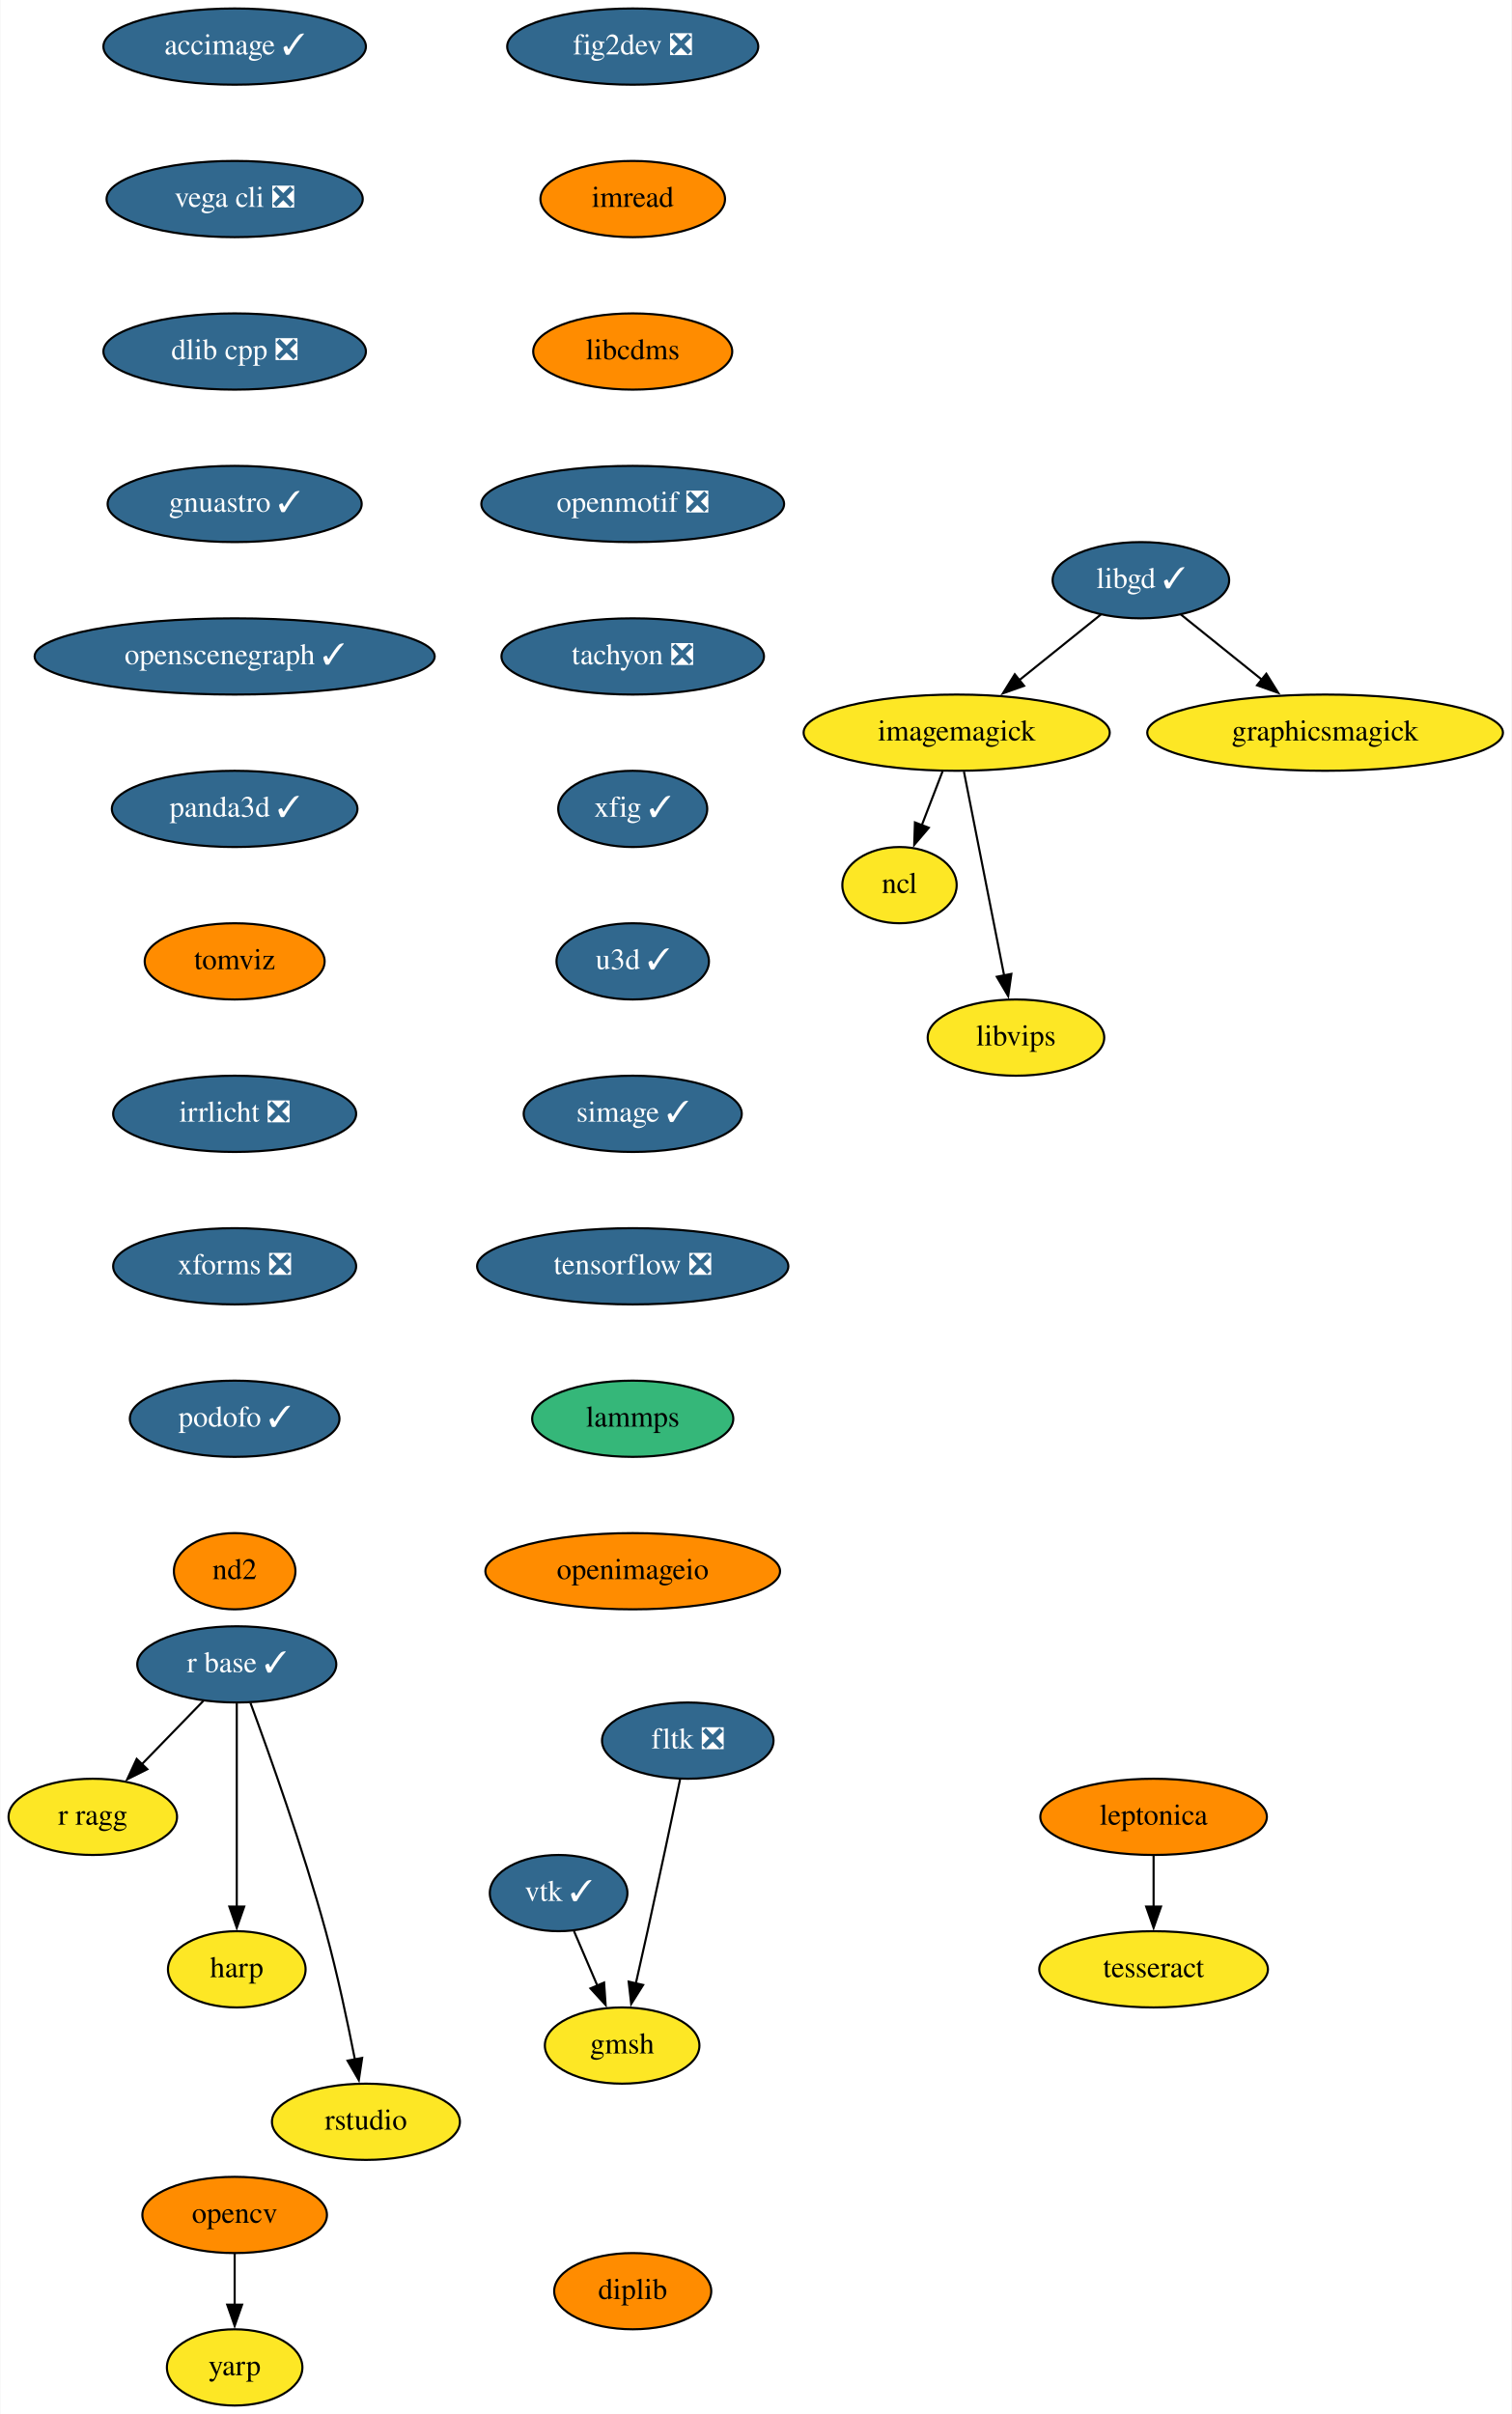
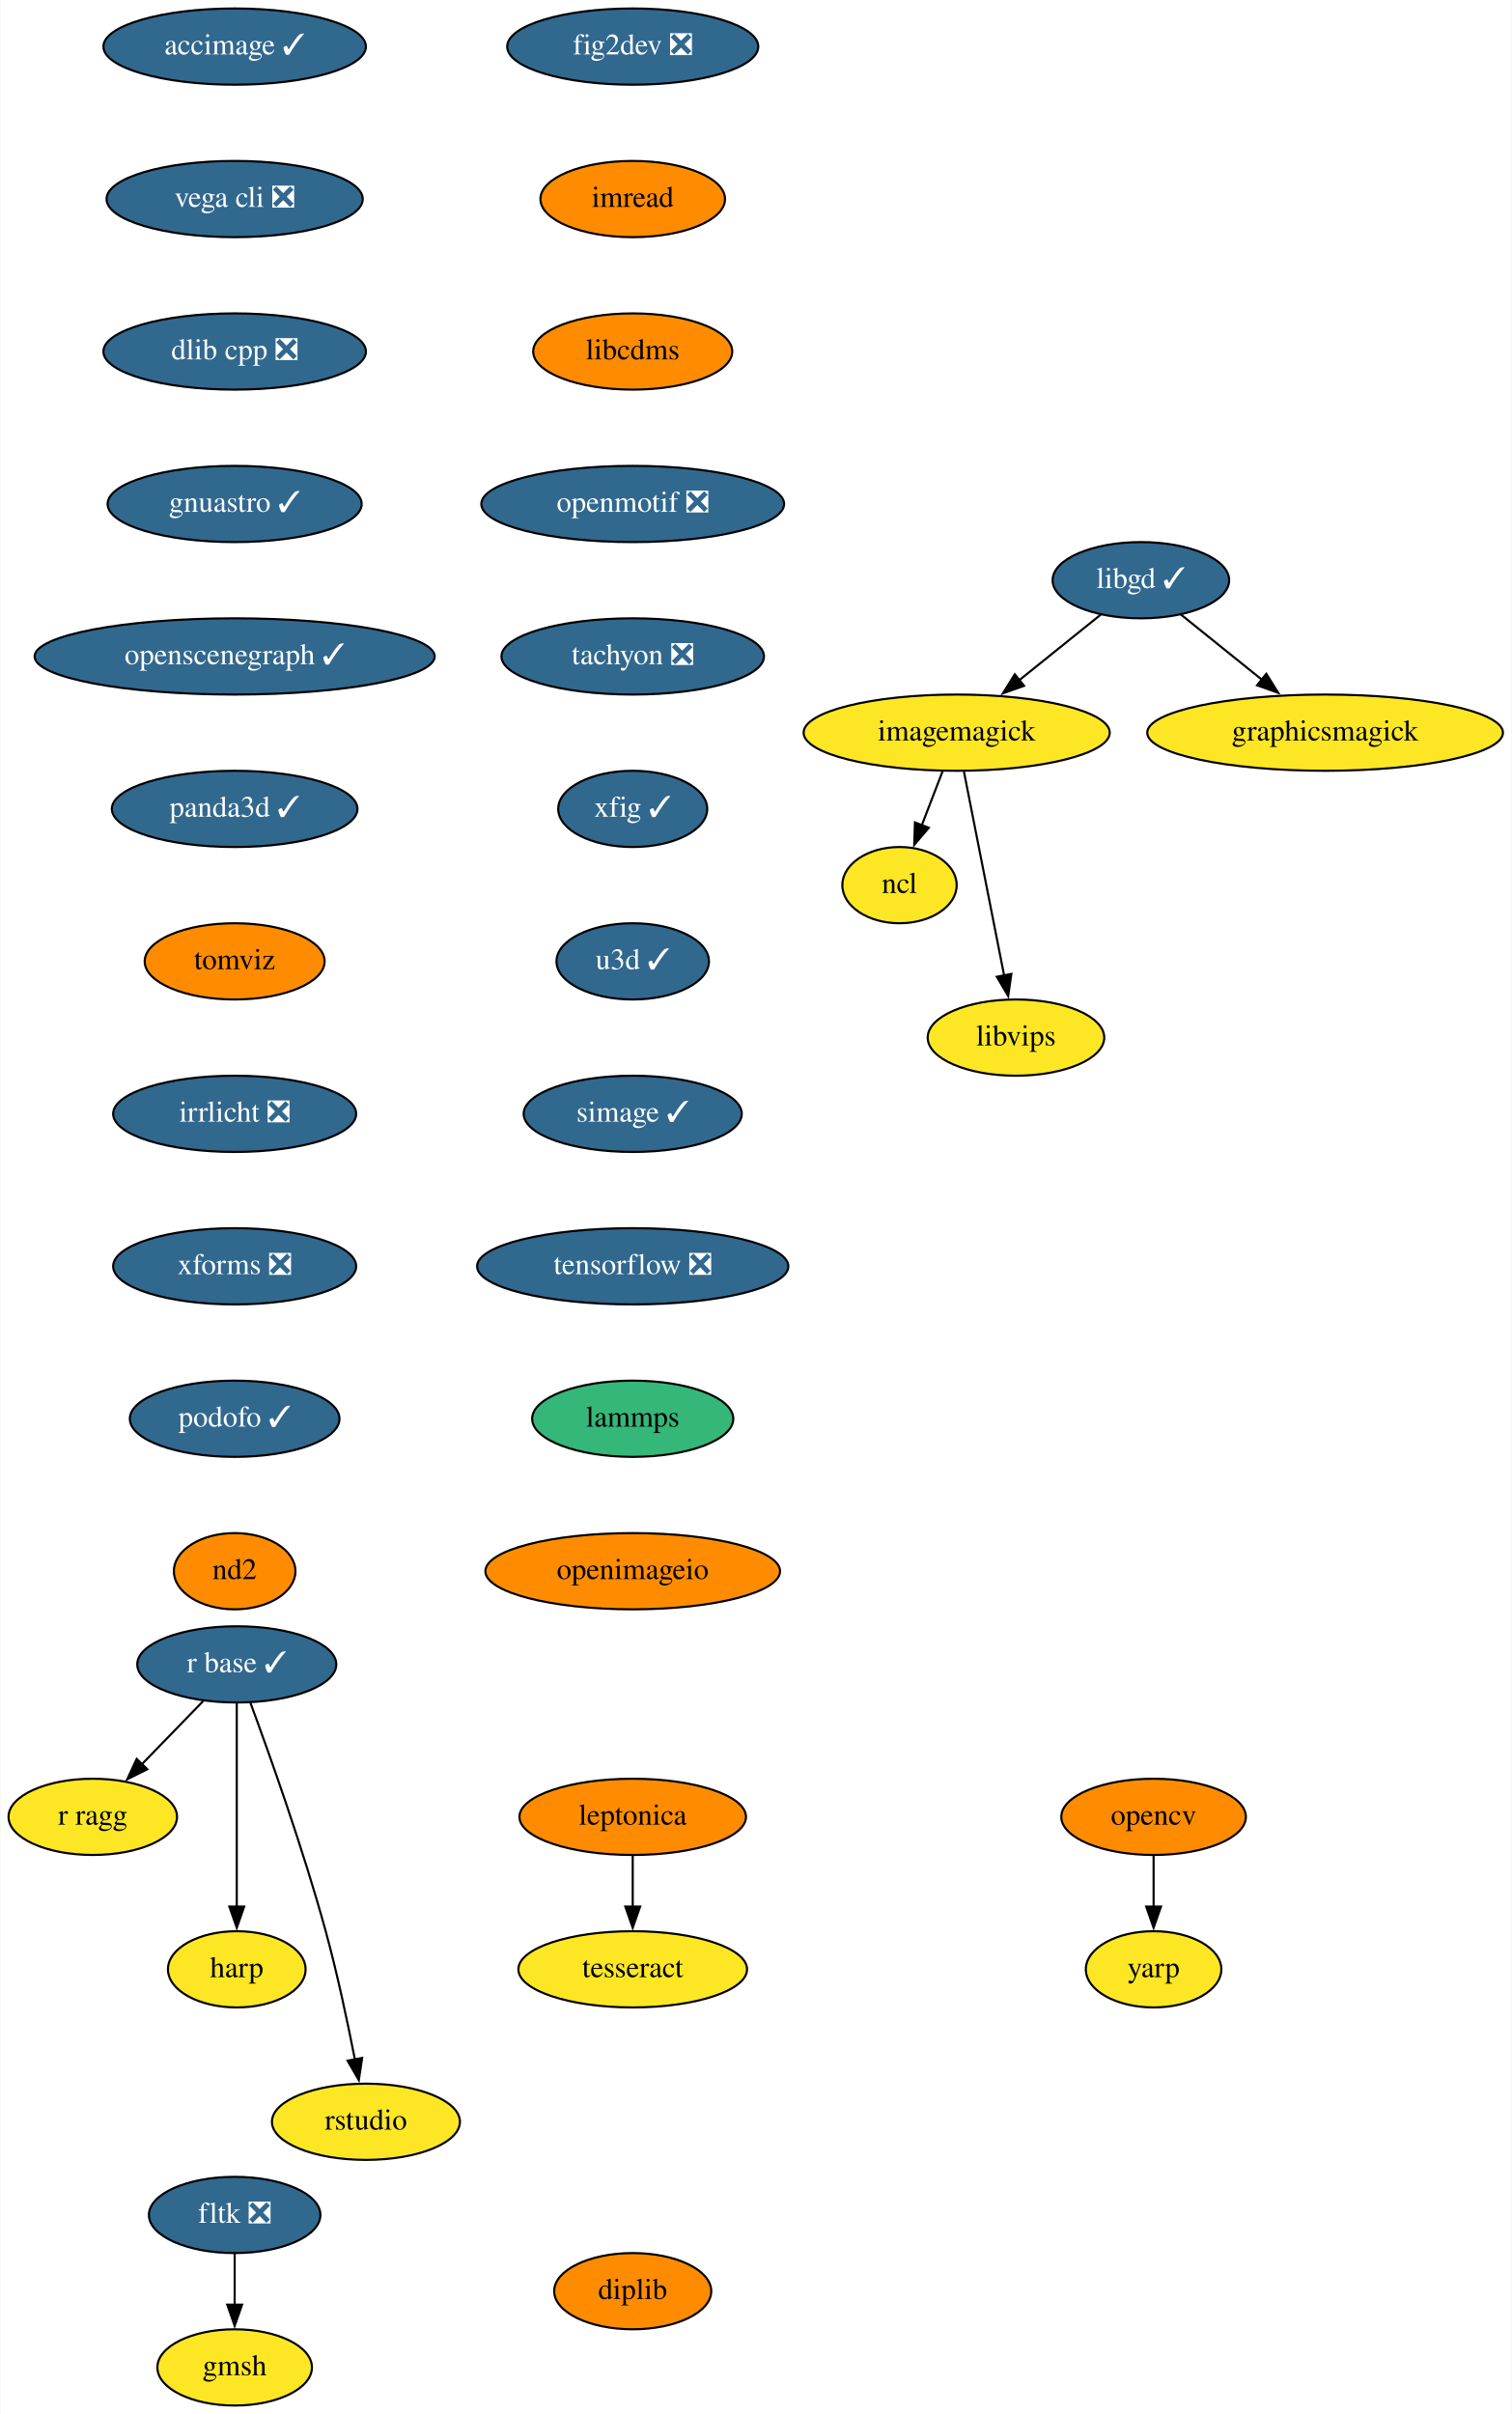
<svg xmlns="http://www.w3.org/2000/svg" xmlns:xlink="http://www.w3.org/1999/xlink" width="714pt" height="1140pt" viewBox="0.00 0.00 713.65 1140.00">
  <g id="graph0" class="graph" transform="scale(1 1) rotate(0) translate(4 1136)">
    <polygon fill="white" stroke="none" points="-4,4 -4,-1136 709.65,-1136 709.65,4 -4,4" />
    <g id="node1" class="node">
      <g id="a_node1">
        <a xlink:href="https://github.com/conda-forge/fig2dev-feedstock/pull/8" xlink:title="fig2dev ❎">
          <ellipse fill="#31688e" stroke="black" cx="294.65" cy="-1114" rx="59.29" ry="18" />
          <text text-anchor="middle" x="294.65" y="-1110.3" font-family="Times,serif" font-size="14.00" fill="white">fig2dev ❎</text>
        </a>
      </g>
    </g>
    <g id="node2" class="node">
      <g id="a_node2">
        <a xlink:href="https://github.com/conda-forge/imread-feedstock" xlink:title="imread">
          <ellipse fill="#ff8c00" stroke="black" cx="294.65" cy="-1042" rx="43.59" ry="18" />
          <text text-anchor="middle" x="294.65" y="-1038.3" font-family="Times,serif" font-size="14.00">imread</text>
        </a>
      </g>
    </g>
    <g id="node6" class="node">
      <g id="a_node6">
        <a xlink:href="https://github.com/conda-forge/libcdms-feedstock" xlink:title="libcdms">
          <ellipse fill="#ff8c00" stroke="black" cx="294.65" cy="-970" rx="47" ry="18" />
          <text text-anchor="middle" x="294.65" y="-966.3" font-family="Times,serif" font-size="14.00">libcdms</text>
        </a>
      </g>
    </g>
    <g id="node3" class="node">
      <g id="a_node3">
        <a xlink:href="https://github.com/conda-forge/imagemagick-feedstock" xlink:title="imagemagick">
          <ellipse fill="#fde725" stroke="black" cx="447.65" cy="-790" rx="72.29" ry="18" />
          <text text-anchor="middle" x="447.65" y="-786.3" font-family="Times,serif" font-size="14.00">imagemagick</text>
        </a>
      </g>
    </g>
    <g id="node4" class="node">
      <g id="a_node4">
        <a xlink:href="https://github.com/conda-forge/ncl-feedstock" xlink:title="ncl">
          <ellipse fill="#fde725" stroke="black" cx="420.65" cy="-718" rx="27" ry="18" />
          <text text-anchor="middle" x="420.65" y="-714.3" font-family="Times,serif" font-size="14.00">ncl</text>
        </a>
      </g>
    </g>
    <g id="edge2" class="edge">
      <path fill="none" stroke="black" d="M440.97,-771.7C438.02,-764.04 434.47,-754.85 431.18,-746.3" />
      <polygon fill="black" stroke="black" points="434.47,-745.1 427.6,-737.03 427.94,-747.62 434.47,-745.1" />
    </g>
    <g id="node5" class="node">
      <g id="a_node5">
        <a xlink:href="https://github.com/conda-forge/libvips-feedstock" xlink:title="libvips">
          <ellipse fill="#fde725" stroke="black" cx="475.65" cy="-646" rx="41.69" ry="18" />
          <text text-anchor="middle" x="475.65" y="-642.3" font-family="Times,serif" font-size="14.00">libvips</text>
        </a>
      </g>
    </g>
    <g id="edge3" class="edge">
      <path fill="none" stroke="black" d="M451.08,-771.59C455.83,-747.5 464.46,-703.75 470.12,-675.03" />
      <polygon fill="black" stroke="black" points="473.48,-676.08 471.98,-665.6 466.61,-674.73 473.48,-676.08" />
    </g>
    <g id="node7" class="node">
      <g id="a_node7">
        <a xlink:href="https://github.com/conda-forge/openmotif-feedstock/pull/12" xlink:title="openmotif ❎">
          <ellipse fill="#31688e" stroke="black" cx="294.65" cy="-898" rx="71.5" ry="18" />
          <text text-anchor="middle" x="294.65" y="-894.3" font-family="Times,serif" font-size="14.00" fill="white">openmotif ❎</text>
        </a>
      </g>
    </g>
    <g id="node12" class="node">
      <g id="a_node12">
        <a xlink:href="https://github.com/conda-forge/tachyon-feedstock/pull/5" xlink:title="tachyon ❎">
          <ellipse fill="#31688e" stroke="black" cx="294.65" cy="-826" rx="61.99" ry="18" />
          <text text-anchor="middle" x="294.65" y="-822.3" font-family="Times,serif" font-size="14.00" fill="white">tachyon ❎</text>
        </a>
      </g>
    </g>
    <g id="node8" class="node">
      <g id="a_node8">
        <a xlink:href="https://github.com/conda-forge/libgd-feedstock/pull/49" xlink:title="libgd ✓">
          <ellipse fill="#31688e" stroke="black" cx="534.65" cy="-862" rx="41.69" ry="18" />
          <text text-anchor="middle" x="534.65" y="-858.3" font-family="Times,serif" font-size="14.00" fill="white">libgd ✓</text>
        </a>
      </g>
    </g>
    <g id="edge6" class="edge">
      <path fill="none" stroke="black" d="M515.77,-845.81C504.51,-836.75 489.97,-825.05 477.21,-814.79" />
      <polygon fill="black" stroke="black" points="479.48,-812.12 469.49,-808.58 475.09,-817.57 479.48,-812.12" />
    </g>
    <g id="node9" class="node">
      <g id="a_node9">
        <a xlink:href="https://github.com/conda-forge/graphicsmagick-feedstock" xlink:title="graphicsmagick">
          <ellipse fill="#fde725" stroke="black" cx="621.65" cy="-790" rx="84" ry="18" />
          <text text-anchor="middle" x="621.65" y="-786.3" font-family="Times,serif" font-size="14.00">graphicsmagick</text>
        </a>
      </g>
    </g>
    <g id="edge7" class="edge">
      <path fill="none" stroke="black" d="M553.52,-845.81C564.7,-836.82 579.12,-825.22 591.81,-815.01" />
      <polygon fill="black" stroke="black" points="593.89,-817.82 599.49,-808.83 589.51,-812.37 593.89,-817.82" />
    </g>
    <g id="node10" class="node">
      <g id="a_node10">
        <a xlink:href="https://github.com/conda-forge/opencv-feedstock" xlink:title="opencv">
-           <ellipse fill="#ff8c00" stroke="black" cx="106.65" cy="-90" rx="43.59" ry="18" />
-           <text text-anchor="middle" x="106.65" y="-86.3" font-family="Times,serif" font-size="14.00">opencv</text>
+           <ellipse fill="#ff8c00" stroke="black" cx="540.65" cy="-278" rx="43.59" ry="18" />
+           <text text-anchor="middle" x="540.65" y="-274.3" font-family="Times,serif" font-size="14.00">opencv</text>
        </a>
      </g>
    </g>
    <g id="node11" class="node">
      <g id="a_node11">
        <a xlink:href="https://github.com/conda-forge/yarp-feedstock" xlink:title="yarp">
-           <ellipse fill="#fde725" stroke="black" cx="106.65" cy="-18" rx="32" ry="18" />
-           <text text-anchor="middle" x="106.65" y="-14.3" font-family="Times,serif" font-size="14.00">yarp</text>
+           <ellipse fill="#fde725" stroke="black" cx="540.65" cy="-206" rx="32" ry="18" />
+           <text text-anchor="middle" x="540.65" y="-202.3" font-family="Times,serif" font-size="14.00">yarp</text>
        </a>
      </g>
    </g>
    <g id="edge8" class="edge">
-       <path fill="none" stroke="black" d="M106.65,-71.7C106.65,-64.41 106.65,-55.73 106.65,-47.54" />
-       <polygon fill="black" stroke="black" points="110.15,-47.62 106.65,-37.62 103.15,-47.62 110.15,-47.62" />
+       <path fill="none" stroke="black" d="M540.65,-259.7C540.65,-252.41 540.65,-243.73 540.65,-235.54" />
+       <polygon fill="black" stroke="black" points="544.15,-235.62 540.65,-225.62 537.15,-235.62 544.15,-235.62" />
    </g>
    <g id="node17" class="node">
      <g id="a_node17">
        <a xlink:href="https://github.com/conda-forge/xfig-feedstock/pull/6" xlink:title="xfig ✓">
          <ellipse fill="#31688e" stroke="black" cx="294.65" cy="-754" rx="35.19" ry="18" />
          <text text-anchor="middle" x="294.65" y="-750.3" font-family="Times,serif" font-size="14.00" fill="white">xfig ✓</text>
        </a>
      </g>
    </g>
    <g id="node13" class="node">
      <g id="a_node13">
        <a xlink:href="https://github.com/conda-forge/r-base-feedstock/pull/239" xlink:title="r base ✓">
          <ellipse fill="#31688e" stroke="black" cx="107.65" cy="-350" rx="47" ry="18" />
          <text text-anchor="middle" x="107.65" y="-346.3" font-family="Times,serif" font-size="14.00" fill="white">r base ✓</text>
        </a>
      </g>
    </g>
    <g id="node14" class="node">
      <g id="a_node14">
        <a xlink:href="https://github.com/conda-forge/r-ragg-feedstock" xlink:title="r ragg">
          <ellipse fill="#fde725" stroke="black" cx="39.65" cy="-278" rx="39.79" ry="18" />
          <text text-anchor="middle" x="39.65" y="-274.3" font-family="Times,serif" font-size="14.00">r ragg</text>
        </a>
      </g>
    </g>
    <g id="edge10" class="edge">
      <path fill="none" stroke="black" d="M91.87,-332.76C83.26,-323.89 72.42,-312.74 62.86,-302.89" />
      <polygon fill="black" stroke="black" points="65.4,-300.49 55.92,-295.75 60.38,-305.36 65.4,-300.49" />
    </g>
    <g id="node15" class="node">
      <g id="a_node15">
        <a xlink:href="https://github.com/conda-forge/harp-feedstock" xlink:title="harp">
          <ellipse fill="#fde725" stroke="black" cx="107.65" cy="-206" rx="32.5" ry="18" />
          <text text-anchor="middle" x="107.65" y="-202.3" font-family="Times,serif" font-size="14.00">harp</text>
        </a>
      </g>
    </g>
    <g id="edge11" class="edge">
      <path fill="none" stroke="black" d="M107.65,-331.59C107.65,-307.61 107.65,-264.14 107.65,-235.42" />
      <polygon fill="black" stroke="black" points="111.15,-235.62 107.65,-225.62 104.15,-235.62 111.15,-235.62" />
    </g>
    <g id="node16" class="node">
      <g id="a_node16">
        <a xlink:href="https://github.com/conda-forge/rstudio-feedstock" xlink:title="rstudio">
          <ellipse fill="#fde725" stroke="black" cx="168.65" cy="-134" rx="44.39" ry="18" />
          <text text-anchor="middle" x="168.65" y="-130.3" font-family="Times,serif" font-size="14.00">rstudio</text>
        </a>
      </g>
    </g>
    <g id="edge12" class="edge">
      <path fill="none" stroke="black" d="M114.12,-331.8C122.96,-307.88 138.95,-263.08 149.65,-224 155.14,-203.94 160.01,-180.98 163.44,-163.41" />
      <polygon fill="black" stroke="black" points="166.86,-164.17 165.29,-153.69 159.98,-162.85 166.86,-164.17" />
    </g>
    <g id="node18" class="node">
      <g id="a_node18">
        <a xlink:href="https://github.com/conda-forge/u3d-feedstock/pull/24" xlink:title="u3d ✓">
          <ellipse fill="#31688e" stroke="black" cx="294.65" cy="-682" rx="36" ry="18" />
          <text text-anchor="middle" x="294.65" y="-678.3" font-family="Times,serif" font-size="14.00" fill="white">u3d ✓</text>
        </a>
      </g>
    </g>
    <g id="node19" class="node">
      <g id="a_node19">
        <a xlink:href="https://github.com/conda-forge/simage-feedstock/pull/13" xlink:title="simage ✓">
          <ellipse fill="#31688e" stroke="black" cx="294.65" cy="-610" rx="51.5" ry="18" />
          <text text-anchor="middle" x="294.65" y="-606.3" font-family="Times,serif" font-size="14.00" fill="white">simage ✓</text>
        </a>
      </g>
    </g>
-     <g id="node22" class="node">
-       <g id="a_node22">
+     <g id="node20" class="node">
+       <g id="a_node20">
        <a xlink:href="https://github.com/conda-forge/tensorflow-feedstock/pull/303" xlink:title="tensorflow ❎">
          <ellipse fill="#31688e" stroke="black" cx="294.65" cy="-538" rx="73.5" ry="18" />
          <text text-anchor="middle" x="294.65" y="-534.3" font-family="Times,serif" font-size="14.00" fill="white">tensorflow ❎</text>
        </a>
      </g>
    </g>
-     <g id="node20" class="node">
-       <g id="a_node20">
-         <a xlink:href="https://github.com/conda-forge/vtk-feedstock/pull/288" xlink:title="vtk ✓">
-           <ellipse fill="#31688e" stroke="black" cx="259.65" cy="-242" rx="32.5" ry="18" />
-           <text text-anchor="middle" x="259.65" y="-238.3" font-family="Times,serif" font-size="14.00" fill="white">vtk ✓</text>
-         </a>
-       </g>
-     </g>
    <g id="node21" class="node">
      <g id="a_node21">
-         <a xlink:href="https://github.com/conda-forge/gmsh-feedstock" xlink:title="gmsh">
-           <ellipse fill="#fde725" stroke="black" cx="289.65" cy="-170" rx="36.5" ry="18" />
-           <text text-anchor="middle" x="289.65" y="-166.3" font-family="Times,serif" font-size="14.00">gmsh</text>
-         </a>
-       </g>
-     </g>
-     <g id="edge16" class="edge">
-       <path fill="none" stroke="black" d="M266.91,-224.05C270.23,-216.32 274.24,-206.96 277.96,-198.27" />
-       <polygon fill="black" stroke="black" points="281.13,-199.75 281.85,-189.18 274.7,-196.99 281.13,-199.75" />
-     </g>
-     <g id="node23" class="node">
-       <g id="a_node23">
        <a xlink:href="https://github.com/conda-forge/lammps-feedstock" xlink:title="lammps">
          <ellipse fill="#35b779" stroke="black" cx="294.65" cy="-466" rx="47.5" ry="18" />
          <text text-anchor="middle" x="294.65" y="-462.3" font-family="Times,serif" font-size="14.00">lammps</text>
        </a>
      </g>
    </g>
-     <g id="node24" class="node">
-       <g id="a_node24">
+     <g id="node22" class="node">
+       <g id="a_node22">
        <a xlink:href="https://github.com/conda-forge/openimageio-feedstock" xlink:title="openimageio">
          <ellipse fill="#ff8c00" stroke="black" cx="294.65" cy="-394" rx="69.59" ry="18" />
          <text text-anchor="middle" x="294.65" y="-390.3" font-family="Times,serif" font-size="14.00">openimageio</text>
        </a>
      </g>
    </g>
+     <g id="node23" class="node">
+       <g id="a_node23">
+         <a xlink:href="https://github.com/conda-forge/leptonica-feedstock" xlink:title="leptonica">
+           <ellipse fill="#ff8c00" stroke="black" cx="294.65" cy="-278" rx="53.5" ry="18" />
+           <text text-anchor="middle" x="294.65" y="-274.3" font-family="Times,serif" font-size="14.00">leptonica</text>
+         </a>
+       </g>
+     </g>
+     <g id="node24" class="node">
+       <g id="a_node24">
+         <a xlink:href="https://github.com/conda-forge/tesseract-feedstock" xlink:title="tesseract">
+           <ellipse fill="#fde725" stroke="black" cx="294.65" cy="-206" rx="54" ry="18" />
+           <text text-anchor="middle" x="294.65" y="-202.3" font-family="Times,serif" font-size="14.00">tesseract</text>
+         </a>
+       </g>
+     </g>
+     <g id="edge19" class="edge">
+       <path fill="none" stroke="black" d="M294.65,-259.7C294.65,-252.41 294.65,-243.73 294.65,-235.54" />
+       <polygon fill="black" stroke="black" points="298.15,-235.62 294.65,-225.62 291.15,-235.62 298.15,-235.62" />
+     </g>
    <g id="node25" class="node">
      <g id="a_node25">
-         <a xlink:href="https://github.com/conda-forge/leptonica-feedstock" xlink:title="leptonica">
-           <ellipse fill="#ff8c00" stroke="black" cx="540.65" cy="-278" rx="53.5" ry="18" />
-           <text text-anchor="middle" x="540.65" y="-274.3" font-family="Times,serif" font-size="14.00">leptonica</text>
+         <a xlink:href="https://github.com/conda-forge/fltk-feedstock/pull/16" xlink:title="fltk ❎">
+           <ellipse fill="#31688e" stroke="black" cx="106.65" cy="-90" rx="40.5" ry="18" />
+           <text text-anchor="middle" x="106.65" y="-86.3" font-family="Times,serif" font-size="14.00" fill="white">fltk ❎</text>
        </a>
      </g>
    </g>
    <g id="node26" class="node">
      <g id="a_node26">
-         <a xlink:href="https://github.com/conda-forge/tesseract-feedstock" xlink:title="tesseract">
-           <ellipse fill="#fde725" stroke="black" cx="540.65" cy="-206" rx="54" ry="18" />
-           <text text-anchor="middle" x="540.65" y="-202.3" font-family="Times,serif" font-size="14.00">tesseract</text>
+         <a xlink:href="https://github.com/conda-forge/gmsh-feedstock" xlink:title="gmsh">
+           <ellipse fill="#fde725" stroke="black" cx="106.65" cy="-18" rx="36.5" ry="18" />
+           <text text-anchor="middle" x="106.65" y="-14.3" font-family="Times,serif" font-size="14.00">gmsh</text>
        </a>
      </g>
    </g>
    <g id="edge20" class="edge">
-       <path fill="none" stroke="black" d="M540.65,-259.7C540.65,-252.41 540.65,-243.73 540.65,-235.54" />
-       <polygon fill="black" stroke="black" points="544.15,-235.62 540.65,-225.62 537.15,-235.62 544.15,-235.62" />
+       <path fill="none" stroke="black" d="M106.65,-71.7C106.65,-64.41 106.65,-55.73 106.65,-47.54" />
+       <polygon fill="black" stroke="black" points="110.15,-47.62 106.65,-37.62 103.15,-47.62 110.15,-47.62" />
    </g>
    <g id="node27" class="node">
      <g id="a_node27">
-         <a xlink:href="https://github.com/conda-forge/fltk-feedstock/pull/16" xlink:title="fltk ❎">
-           <ellipse fill="#31688e" stroke="black" cx="320.65" cy="-314" rx="40.5" ry="18" />
-           <text text-anchor="middle" x="320.65" y="-310.3" font-family="Times,serif" font-size="14.00" fill="white">fltk ❎</text>
-         </a>
-       </g>
-     </g>
-     <g id="edge21" class="edge">
-       <path fill="none" stroke="black" d="M317,-295.59C313.22,-277.64 307.11,-248.84 301.65,-224 299.88,-215.95 297.92,-207.23 296.1,-199.22" />
-       <polygon fill="black" stroke="black" points="299.56,-198.62 293.93,-189.65 292.73,-200.18 299.56,-198.62" />
-     </g>
-     <g id="node28" class="node">
-       <g id="a_node28">
        <a xlink:href="https://github.com/conda-forge/accimage-feedstock/pull/12" xlink:title="accimage ✓">
          <ellipse fill="#31688e" stroke="black" cx="106.65" cy="-1114" rx="61.99" ry="18" />
          <text text-anchor="middle" x="106.65" y="-1110.3" font-family="Times,serif" font-size="14.00" fill="white">accimage ✓</text>
        </a>
      </g>
    </g>
-     <g id="node29" class="node">
-       <g id="a_node29">
+     <g id="node28" class="node">
+       <g id="a_node28">
        <a xlink:href="https://github.com/conda-forge/vega-cli-feedstock/pull/24" xlink:title="vega cli ❎">
          <ellipse fill="#31688e" stroke="black" cx="106.65" cy="-1042" rx="60.5" ry="18" />
          <text text-anchor="middle" x="106.65" y="-1038.3" font-family="Times,serif" font-size="14.00" fill="white">vega cli ❎</text>
        </a>
      </g>
    </g>
-     <g id="node30" class="node">
-       <g id="a_node30">
+     <g id="node29" class="node">
+       <g id="a_node29">
        <a xlink:href="https://github.com/conda-forge/dlib-cpp-feedstock/pull/19" xlink:title="dlib cpp ❎">
          <ellipse fill="#31688e" stroke="black" cx="106.65" cy="-970" rx="61.99" ry="18" />
          <text text-anchor="middle" x="106.65" y="-966.3" font-family="Times,serif" font-size="14.00" fill="white">dlib cpp ❎</text>
        </a>
      </g>
    </g>
-     <g id="node31" class="node">
-       <g id="a_node31">
+     <g id="node30" class="node">
+       <g id="a_node30">
        <a xlink:href="https://github.com/conda-forge/gnuastro-feedstock/pull/27" xlink:title="gnuastro ✓">
          <ellipse fill="#31688e" stroke="black" cx="106.65" cy="-898" rx="60" ry="18" />
          <text text-anchor="middle" x="106.65" y="-894.3" font-family="Times,serif" font-size="14.00" fill="white">gnuastro ✓</text>
        </a>
      </g>
    </g>
-     <g id="node32" class="node">
-       <g id="a_node32">
+     <g id="node31" class="node">
+       <g id="a_node31">
        <a xlink:href="https://github.com/conda-forge/openscenegraph-feedstock/pull/24" xlink:title="openscenegraph ✓">
          <ellipse fill="#31688e" stroke="black" cx="106.65" cy="-826" rx="94.48" ry="18" />
          <text text-anchor="middle" x="106.65" y="-822.3" font-family="Times,serif" font-size="14.00" fill="white">openscenegraph ✓</text>
        </a>
      </g>
    </g>
-     <g id="node33" class="node">
-       <g id="a_node33">
+     <g id="node32" class="node">
+       <g id="a_node32">
        <a xlink:href="https://github.com/conda-forge/panda3d-feedstock/pull/28" xlink:title="panda3d ✓">
          <ellipse fill="#31688e" stroke="black" cx="106.65" cy="-754" rx="58" ry="18" />
          <text text-anchor="middle" x="106.65" y="-750.3" font-family="Times,serif" font-size="14.00" fill="white">panda3d ✓</text>
        </a>
      </g>
    </g>
-     <g id="node34" class="node">
-       <g id="a_node34">
+     <g id="node33" class="node">
+       <g id="a_node33">
        <a xlink:href="https://github.com/conda-forge/tomviz-feedstock" xlink:title="tomviz">
          <ellipse fill="#ff8c00" stroke="black" cx="106.65" cy="-682" rx="42.49" ry="18" />
          <text text-anchor="middle" x="106.65" y="-678.3" font-family="Times,serif" font-size="14.00">tomviz</text>
        </a>
      </g>
    </g>
-     <g id="node35" class="node">
-       <g id="a_node35">
+     <g id="node34" class="node">
+       <g id="a_node34">
        <a xlink:href="https://github.com/conda-forge/irrlicht-feedstock/pull/10" xlink:title="irrlicht ❎">
          <ellipse fill="#31688e" stroke="black" cx="106.65" cy="-610" rx="57.39" ry="18" />
          <text text-anchor="middle" x="106.65" y="-606.3" font-family="Times,serif" font-size="14.00" fill="white">irrlicht ❎</text>
        </a>
      </g>
    </g>
-     <g id="node36" class="node">
-       <g id="a_node36">
+     <g id="node35" class="node">
+       <g id="a_node35">
        <a xlink:href="https://github.com/conda-forge/xforms-feedstock/pull/2" xlink:title="xforms ❎">
          <ellipse fill="#31688e" stroke="black" cx="106.65" cy="-538" rx="57.39" ry="18" />
          <text text-anchor="middle" x="106.65" y="-534.3" font-family="Times,serif" font-size="14.00" fill="white">xforms ❎</text>
        </a>
      </g>
    </g>
-     <g id="node37" class="node">
-       <g id="a_node37">
+     <g id="node36" class="node">
+       <g id="a_node36">
        <a xlink:href="https://github.com/conda-forge/podofo-feedstock/pull/4" xlink:title="podofo ✓">
          <ellipse fill="#31688e" stroke="black" cx="106.65" cy="-466" rx="49.5" ry="18" />
          <text text-anchor="middle" x="106.65" y="-462.3" font-family="Times,serif" font-size="14.00" fill="white">podofo ✓</text>
        </a>
      </g>
    </g>
-     <g id="node38" class="node">
-       <g id="a_node38">
+     <g id="node37" class="node">
+       <g id="a_node37">
        <a xlink:href="https://github.com/conda-forge/nd2-feedstock" xlink:title="nd2">
          <ellipse fill="#ff8c00" stroke="black" cx="106.65" cy="-394" rx="28.7" ry="18" />
          <text text-anchor="middle" x="106.65" y="-390.3" font-family="Times,serif" font-size="14.00">nd2</text>
        </a>
      </g>
    </g>
-     <g id="node39" class="node">
-       <g id="a_node39">
+     <g id="node38" class="node">
+       <g id="a_node38">
        <a xlink:href="https://github.com/conda-forge/diplib-feedstock" xlink:title="diplib">
          <ellipse fill="#ff8c00" stroke="black" cx="294.65" cy="-54" rx="37.09" ry="18" />
          <text text-anchor="middle" x="294.65" y="-50.3" font-family="Times,serif" font-size="14.00">diplib</text>
        </a>
      </g>
    </g>
  </g>
</svg>
